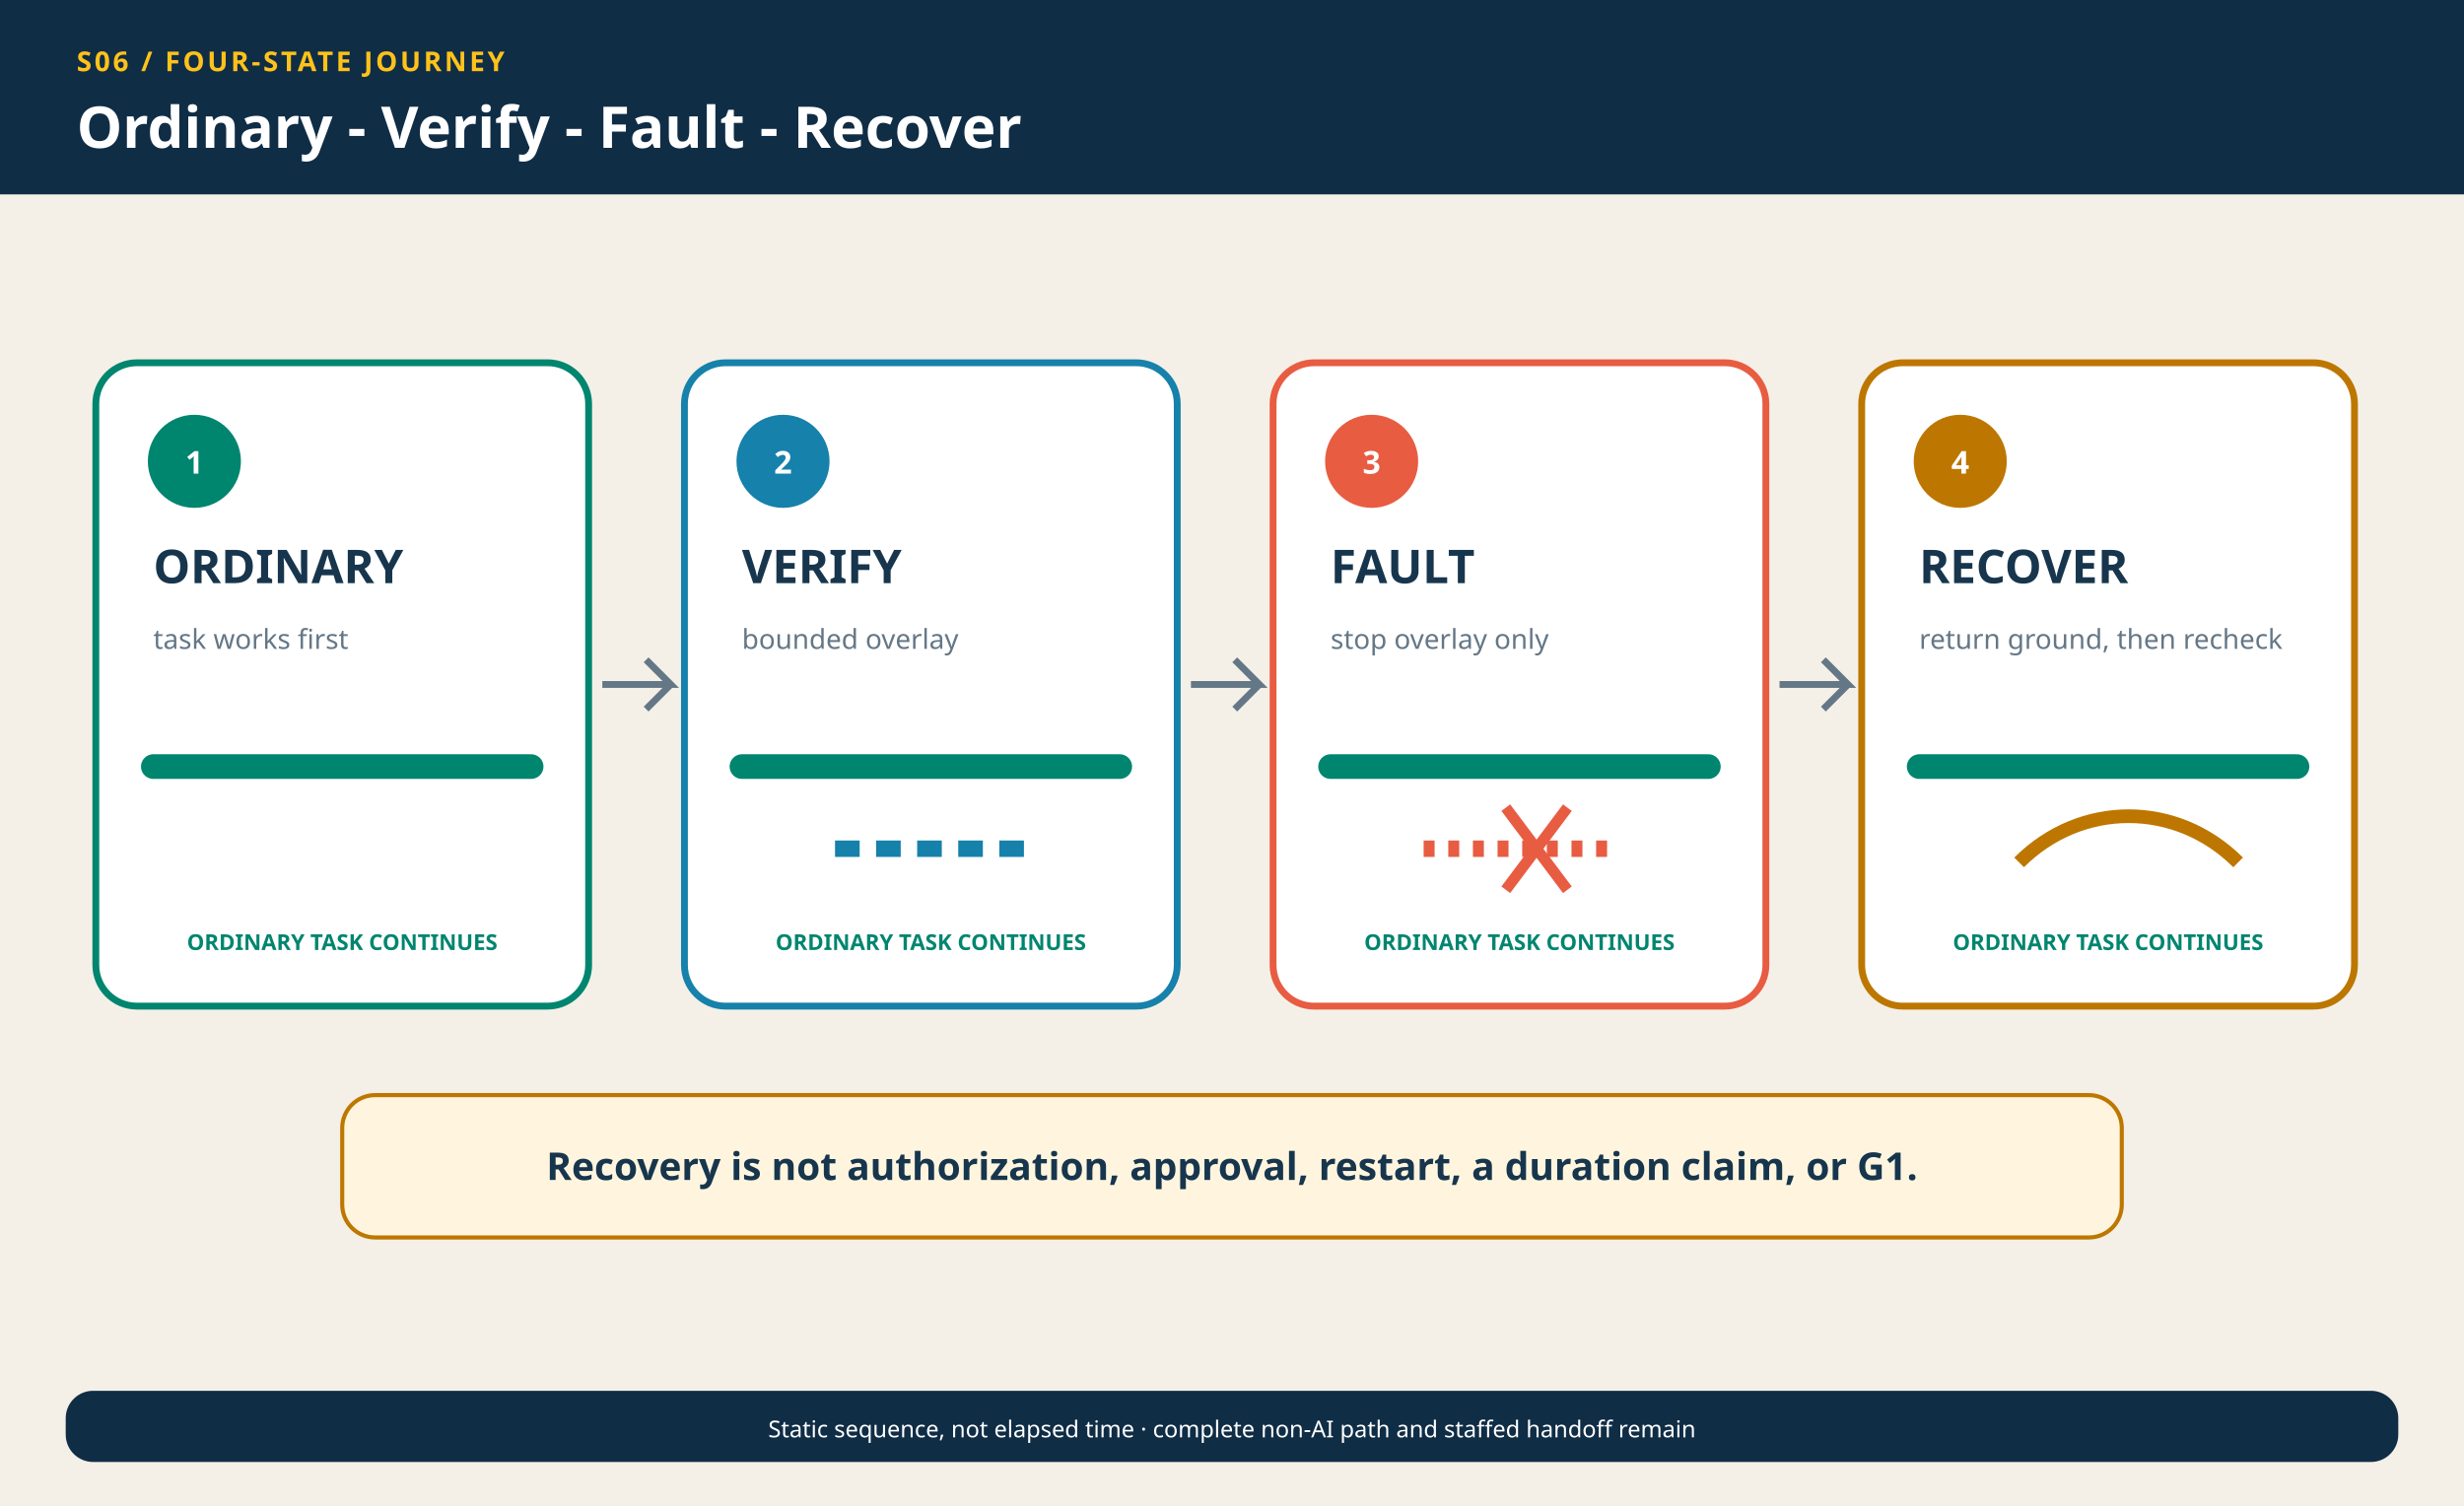
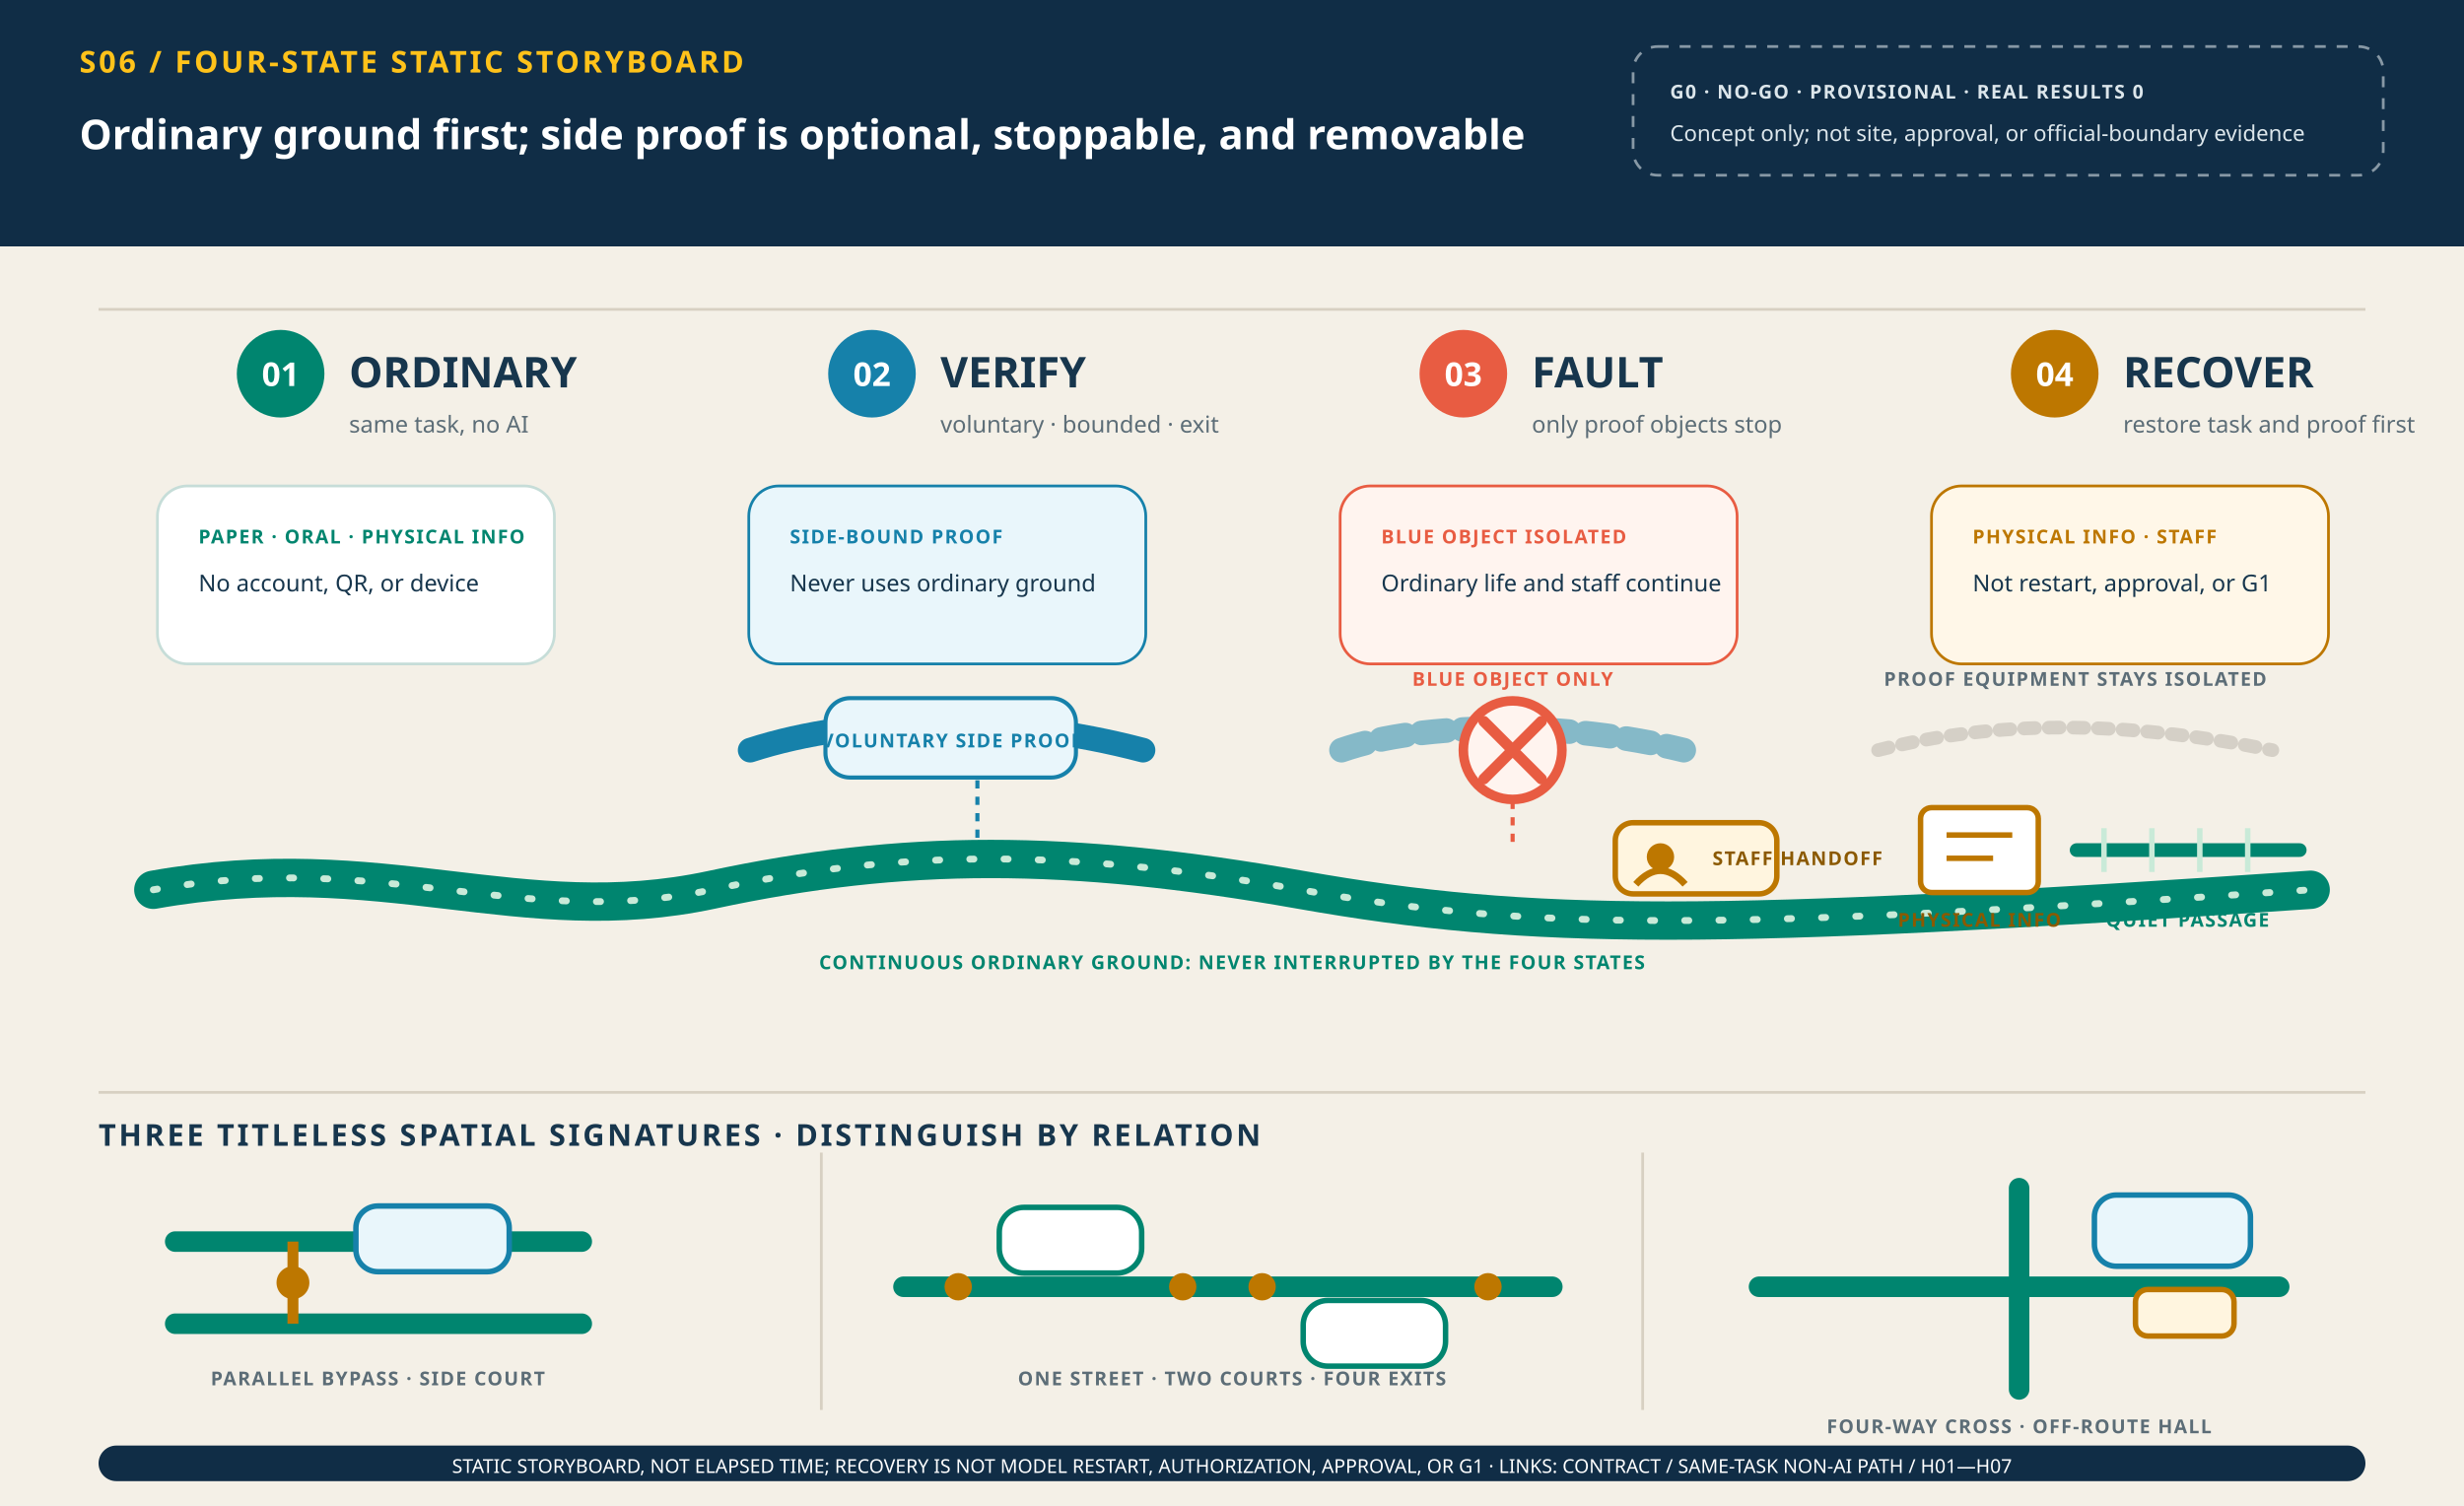
- <svg xmlns="http://www.w3.org/2000/svg" width="1800" height="1100" viewBox="0 0 1800 1100">
+ <svg xmlns="http://www.w3.org/2000/svg" width="1800" height="1100" viewBox="0 0 1800 1100" role="img" aria-labelledby="figure-title figure-desc">
+   <defs>
+     <style>.sans{font-family:'Noto Sans SC','Microsoft YaHei',sans-serif}.ink{fill:#17364d}.muted{fill:#5c6d77}.small{font-size:16px}.label{font-size:22px;font-weight:700;letter-spacing:2px}.state{font-size:31px;font-weight:700}.body{font-size:17px}.cap{font-size:14px;font-weight:700;letter-spacing:1px}</style>
+   </defs>
  <rect width="1800" height="1100" fill="#f4f0e7" />
-   <rect width="1800" height="142" fill="#102d46" />
-   <text x="56" y="52" fill="#ffc21a" font-family="Noto Sans SC, sans-serif" font-size="20" font-weight="700" letter-spacing="2">S06 / FOUR-STATE JOURNEY</text>
-   <text x="56" y="108" fill="#ffffff" font-family="Noto Sans SC, sans-serif" font-size="42" font-weight="700">Ordinary - Verify - Fault - Recover</text>
-   <rect x="70" y="265" width="360" height="470" rx="30" fill="#ffffff" stroke="#00856f" stroke-width="5" />
-   <circle cx="142" cy="337" r="34" fill="#00856f" />
-   <text x="142" y="346" text-anchor="middle" fill="#fff" font-family="Noto Sans SC, sans-serif" font-size="23" font-weight="700">1</text>
-   <text x="112" y="426" fill="#17364d" font-family="Noto Sans SC, sans-serif" font-size="34" font-weight="700">ORDINARY</text>
-   <text x="112" y="474" fill="#647786" font-family="Noto Sans SC, sans-serif" font-size="20">task works first</text>
-   <line x1="112" y1="560" x2="388" y2="560" stroke="#00856f" stroke-width="18" stroke-linecap="round" />
-   <text x="250" y="694" text-anchor="middle" fill="#00856f" font-family="Noto Sans SC, sans-serif" font-size="16" font-weight="700">ORDINARY TASK CONTINUES</text>
-   <path d="M440 500 h50 l-18 -18 m18 18 l-18 18" fill="none" stroke="#647786" stroke-width="5" />
-   <rect x="500" y="265" width="360" height="470" rx="30" fill="#ffffff" stroke="#1681aa" stroke-width="5" />
-   <circle cx="572" cy="337" r="34" fill="#1681aa" />
-   <text x="572" y="346" text-anchor="middle" fill="#fff" font-family="Noto Sans SC, sans-serif" font-size="23" font-weight="700">2</text>
-   <text x="542" y="426" fill="#17364d" font-family="Noto Sans SC, sans-serif" font-size="34" font-weight="700">VERIFY</text>
-   <text x="542" y="474" fill="#647786" font-family="Noto Sans SC, sans-serif" font-size="20">bounded overlay</text>
-   <line x1="542" y1="560" x2="818" y2="560" stroke="#00856f" stroke-width="18" stroke-linecap="round" />
-   <line x1="610" y1="620" x2="750" y2="620" stroke="#1681aa" stroke-width="12" stroke-dasharray="18 12" />
-   <text x="680" y="694" text-anchor="middle" fill="#00856f" font-family="Noto Sans SC, sans-serif" font-size="16" font-weight="700">ORDINARY TASK CONTINUES</text>
-   <path d="M870 500 h50 l-18 -18 m18 18 l-18 18" fill="none" stroke="#647786" stroke-width="5" />
-   <rect x="930" y="265" width="360" height="470" rx="30" fill="#ffffff" stroke="#e85c42" stroke-width="5" />
-   <circle cx="1002" cy="337" r="34" fill="#e85c42" />
-   <text x="1002" y="346" text-anchor="middle" fill="#fff" font-family="Noto Sans SC, sans-serif" font-size="23" font-weight="700">3</text>
-   <text x="972" y="426" fill="#17364d" font-family="Noto Sans SC, sans-serif" font-size="34" font-weight="700">FAULT</text>
-   <text x="972" y="474" fill="#647786" font-family="Noto Sans SC, sans-serif" font-size="20">stop overlay only</text>
-   <line x1="972" y1="560" x2="1248" y2="560" stroke="#00856f" stroke-width="18" stroke-linecap="round" />
-   <line x1="1040" y1="620" x2="1180" y2="620" stroke="#e85c42" stroke-width="12" stroke-dasharray="8 10" />
-   <path d="M1100 590 l45 60 M1145 590 l-45 60" stroke="#e85c42" stroke-width="8" />
-   <text x="1110" y="694" text-anchor="middle" fill="#00856f" font-family="Noto Sans SC, sans-serif" font-size="16" font-weight="700">ORDINARY TASK CONTINUES</text>
-   <path d="M1300 500 h50 l-18 -18 m18 18 l-18 18" fill="none" stroke="#647786" stroke-width="5" />
-   <rect x="1360" y="265" width="360" height="470" rx="30" fill="#ffffff" stroke="#bd7700" stroke-width="5" />
-   <circle cx="1432" cy="337" r="34" fill="#bd7700" />
-   <text x="1432" y="346" text-anchor="middle" fill="#fff" font-family="Noto Sans SC, sans-serif" font-size="23" font-weight="700">4</text>
-   <text x="1402" y="426" fill="#17364d" font-family="Noto Sans SC, sans-serif" font-size="34" font-weight="700">RECOVER</text>
-   <text x="1402" y="474" fill="#647786" font-family="Noto Sans SC, sans-serif" font-size="20">return ground, then recheck</text>
-   <line x1="1402" y1="560" x2="1678" y2="560" stroke="#00856f" stroke-width="18" stroke-linecap="round" />
-   <path d="M1475 630 C1520 585 1590 585 1635 630" fill="none" stroke="#bd7700" stroke-width="10" />
-   <text x="1540" y="694" text-anchor="middle" fill="#00856f" font-family="Noto Sans SC, sans-serif" font-size="16" font-weight="700">ORDINARY TASK CONTINUES</text>
-   <rect x="250" y="800" width="1300" height="104" rx="24" fill="#fff5df" stroke="#bd7700" stroke-width="3" />
-   <text x="900" y="862" text-anchor="middle" fill="#17364d" font-family="Noto Sans SC, sans-serif" font-size="28" font-weight="700">Recovery is not authorization, approval, restart, a duration claim, or G1.</text>
-   <rect x="48" y="1016" width="1704" height="52" rx="20" fill="#102d46" />
-   <text x="900" y="1050" text-anchor="middle" fill="#ffffff" font-family="Noto Sans SC, sans-serif" font-size="17">Static sequence, not elapsed time · complete non-AI path and staffed handoff remain</text>
+   <g id="ruling-boundary">
+     <rect width="1800" height="180" fill="#102d46" />
+     <text x="58" y="53" class="sans label" fill="#ffc21a">S06 / FOUR-STATE STATIC STORYBOARD</text>
+     <text x="58" y="109" class="sans" font-size="30" font-weight="700" fill="#fff">Ordinary ground first; side proof is optional, stoppable, and removable</text>
+     <rect x="1193" y="34" width="548" height="94" rx="18" fill="none" stroke="#8798a5" stroke-width="2" stroke-dasharray="8 8" />
+     <text x="1220" y="72" class="sans cap" fill="#dce6eb">G0 · NO-GO · PROVISIONAL · REAL RESULTS 0</text>
+     <text x="1220" y="103" class="sans small" fill="#dce6eb">Concept only; not site, approval, or official-boundary evidence</text>
+   </g>
+   <g id="state-sequence">
+     <path d="M72 226H1728" fill="none" stroke="#d7d0c2" stroke-width="2" />
+     <g id="state-column-ordinary">
+       <circle cx="205" cy="273" r="32" fill="#00856f" />
+       <text x="205" y="282" text-anchor="middle" class="sans" font-size="24" font-weight="700" fill="#fff">01</text>
+       <text id="state-label-ordinary" x="255" y="283" class="sans state ink">ORDINARY</text>
+       <text x="255" y="316" class="sans body muted">same task, no AI</text>
+       <rect x="115" y="355" width="290" height="130" rx="22" fill="#fff" stroke="#c6ddd8" stroke-width="2" />
+       <text x="145" y="397" class="sans cap" fill="#00856f">PAPER · ORAL · PHYSICAL INFO</text>
+       <text x="145" y="432" class="sans body ink">No account, QR, or device</text>
+     </g>
+     <g id="state-column-verify">
+       <circle cx="637" cy="273" r="32" fill="#1681aa" />
+       <text x="637" y="282" text-anchor="middle" class="sans" font-size="24" font-weight="700" fill="#fff">02</text>
+       <text id="state-label-verify" x="687" y="283" class="sans state ink">VERIFY</text>
+       <text x="687" y="316" class="sans body muted">voluntary · bounded · exit</text>
+       <rect x="547" y="355" width="290" height="130" rx="22" fill="#e9f6fb" stroke="#1681aa" stroke-width="2" />
+       <text x="577" y="397" class="sans cap" fill="#1681aa">SIDE-BOUND PROOF</text>
+       <text x="577" y="432" class="sans body ink">Never uses ordinary ground</text>
+     </g>
+     <g id="state-column-fault">
+       <circle cx="1069" cy="273" r="32" fill="#e85c42" />
+       <text x="1069" y="282" text-anchor="middle" class="sans" font-size="24" font-weight="700" fill="#fff">03</text>
+       <text id="state-label-fault" x="1119" y="283" class="sans state ink">FAULT</text>
+       <text x="1119" y="316" class="sans body muted">only proof objects stop</text>
+       <rect x="979" y="355" width="290" height="130" rx="22" fill="#fff4ef" stroke="#e85c42" stroke-width="2" />
+       <text x="1009" y="397" class="sans cap" fill="#e85c42">BLUE OBJECT ISOLATED</text>
+       <text x="1009" y="432" class="sans body ink">Ordinary life and staff continue</text>
+     </g>
+     <g id="state-column-recover">
+       <circle cx="1501" cy="273" r="32" fill="#bd7700" />
+       <text x="1501" y="282" text-anchor="middle" class="sans" font-size="24" font-weight="700" fill="#fff">04</text>
+       <text id="state-label-recover" x="1551" y="283" class="sans state ink">RECOVER</text>
+       <text x="1551" y="316" class="sans body muted">restore task and proof first</text>
+       <rect x="1411" y="355" width="290" height="130" rx="22" fill="#fff7e8" stroke="#bd7700" stroke-width="2" />
+       <text x="1441" y="397" class="sans cap" fill="#bd7700">PHYSICAL INFO · STAFF</text>
+       <text x="1441" y="432" class="sans body ink">Not restart, approval, or G1</text>
+     </g>
+   </g>
+   <g id="ordinary-ground-continuous">
+     <path d="M112 650 C280 620 380 680 520 650 S780 620 950 650 S1250 680 1688 650" fill="none" stroke="#00856f" stroke-width="28" stroke-linecap="round" />
+     <path d="M112 650 C280 620 380 680 520 650 S780 620 950 650 S1250 680 1688 650" fill="none" stroke="#c9ead8" stroke-width="5" stroke-dasharray="3 22" stroke-linecap="round" />
+     <text x="900" y="708" text-anchor="middle" class="sans cap" fill="#00856f">CONTINUOUS ORDINARY GROUND: NEVER INTERRUPTED BY THE FOUR STATES</text>
+   </g>
+   <g id="verify-side-proof">
+     <path d="M548 548 C628 522 736 522 835 548" fill="none" stroke="#1681aa" stroke-width="18" stroke-linecap="round" />
+     <rect x="603" y="510" width="183" height="58" rx="18" fill="#e9f6fb" stroke="#1681aa" stroke-width="3" />
+     <text x="695" y="546" text-anchor="middle" class="sans cap" fill="#1681aa">VOLUNTARY SIDE PROOF</text>
+     <path d="M714 570V616" fill="none" stroke="#1681aa" stroke-width="3" stroke-dasharray="6 6" />
+   </g>
+   <g id="fault-isolated-proof">
+     <path d="M980 548 C1040 527 1145 527 1230 548" fill="none" stroke="#1681aa" stroke-width="18" stroke-linecap="round" stroke-dasharray="18 12" opacity=".5" />
+     <circle cx="1105" cy="548" r="36" fill="#fff4ef" stroke="#e85c42" stroke-width="7" />
+     <path d="M1084 527L1126 569M1126 527L1084 569" stroke="#e85c42" stroke-width="8" stroke-linecap="round" />
+     <text x="1105" y="501" text-anchor="middle" class="sans cap" fill="#e85c42">BLUE OBJECT ONLY</text>
+     <path d="M1105 585V616" fill="none" stroke="#e85c42" stroke-width="3" stroke-dasharray="6 6" />
+   </g>
+   <g id="fault-staffed-handoff">
+     <rect x="1180" y="601" width="118" height="52" rx="13" fill="#fff5df" stroke="#bd7700" stroke-width="4" />
+     <circle cx="1213" cy="626" r="10" fill="#bd7700" />
+     <path d="M1195 646Q1213 626 1231 646" fill="none" stroke="#bd7700" stroke-width="5" />
+     <text x="1251" y="632" class="sans cap" fill="#8b5900">STAFF HANDOFF</text>
+   </g>
+   <g id="recover-ordinary-ground">
+     <path d="M1372 548 C1458 526 1550 526 1660 548" fill="none" stroke="#d5d0c7" stroke-width="10" stroke-dasharray="8 10" stroke-linecap="round" />
+     <text x="1516" y="501" text-anchor="middle" class="sans cap" fill="#5c6d77">PROOF EQUIPMENT STAYS ISOLATED</text>
+   </g>
+   <g id="recover-physical-information">
+     <rect x="1403" y="590" width="86" height="62" rx="8" fill="#fff" stroke="#bd7700" stroke-width="4" />
+     <path d="M1422 610H1470M1422 627H1456" stroke="#bd7700" stroke-width="4" />
+     <text x="1446" y="677" text-anchor="middle" class="sans cap" fill="#8b5900">PHYSICAL INFO</text>
+   </g>
+   <g id="recover-quiet-passage">
+     <path d="M1517 621H1680" fill="none" stroke="#00856f" stroke-width="10" stroke-linecap="round" />
+     <path d="M1537 605V637M1572 605V637M1607 605V637M1642 605V637" stroke="#c9ead8" stroke-width="4" />
+     <text x="1598" y="677" text-anchor="middle" class="sans cap" fill="#00856f">QUIET PASSAGE</text>
+   </g>
+   <g id="prototype-signatures">
+     <path d="M72 798H1728" fill="none" stroke="#d7d0c2" stroke-width="2" />
+     <text x="72" y="837" class="sans label" fill="#17364d">THREE TITLELESS SPATIAL SIGNATURES · DISTINGUISH BY RELATION</text>
+     <path d="M600 842V1030M1200 842V1030" stroke="#d7d0c2" stroke-width="2" />
+     <g id="prototype-zhongzhiyuan">
+       <path id="prototype-zhongzhiyuan-parallel-ground-a" d="M128 907H425" fill="none" stroke="#00856f" stroke-width="15" stroke-linecap="round" />
+       <path id="prototype-zhongzhiyuan-parallel-ground-b" d="M128 967H425" fill="none" stroke="#00856f" stroke-width="15" stroke-linecap="round" />
+       <rect id="prototype-zhongzhiyuan-side-court" x="260" y="881" width="112" height="48" rx="16" fill="#e9f6fb" stroke="#1681aa" stroke-width="4" />
+       <path d="M214 907V967" stroke="#bd7700" stroke-width="8" />
+       <circle cx="214" cy="937" r="12" fill="#bd7700" />
+       <text x="276" y="1012" text-anchor="middle" class="sans cap" fill="#5c6d77">PARALLEL BYPASS · SIDE COURT</text>
+     </g>
+     <g id="prototype-origin">
+       <path id="prototype-origin-street" d="M660 940H1134" fill="none" stroke="#00856f" stroke-width="15" stroke-linecap="round" />
+       <rect id="prototype-origin-court-a" x="730" y="882" width="104" height="48" rx="18" fill="#fff" stroke="#00856f" stroke-width="4" />
+       <rect id="prototype-origin-court-b" x="952" y="950" width="104" height="48" rx="18" fill="#fff" stroke="#00856f" stroke-width="4" />
+       <circle id="prototype-origin-withdrawal-1" cx="700" cy="940" r="10" fill="#bd7700" />
+       <circle id="prototype-origin-withdrawal-2" cx="864" cy="940" r="10" fill="#bd7700" />
+       <circle id="prototype-origin-withdrawal-3" cx="922" cy="940" r="10" fill="#bd7700" />
+       <circle id="prototype-origin-withdrawal-4" cx="1087" cy="940" r="10" fill="#bd7700" />
+       <text x="900" y="1012" text-anchor="middle" class="sans cap" fill="#5c6d77">ONE STREET · TWO COURTS · FOUR EXITS</text>
+     </g>
+     <g id="prototype-dazhongsi">
+       <path id="prototype-dazhongsi-cross-horizontal" d="M1285 940H1665" fill="none" stroke="#00856f" stroke-width="15" stroke-linecap="round" />
+       <path id="prototype-dazhongsi-cross-vertical" d="M1475 868V1015" fill="none" stroke="#00856f" stroke-width="15" stroke-linecap="round" />
+       <rect id="prototype-dazhongsi-offroute-hall" x="1530" y="873" width="114" height="52" rx="16" fill="#e9f6fb" stroke="#1681aa" stroke-width="4" />
+       <rect id="prototype-dazhongsi-staffed-desk" x="1560" y="942" width="72" height="34" rx="9" fill="#fff5df" stroke="#bd7700" stroke-width="4" />
+       <text x="1475" y="1047" text-anchor="middle" class="sans cap" fill="#5c6d77">FOUR-WAY CROSS · OFF-ROUTE HALL</text>
+     </g>
+   </g>
+   <rect x="72" y="1056" width="1656" height="26" rx="13" fill="#102d46" />
+   <text x="900" y="1076" text-anchor="middle" class="sans" font-size="14" fill="#fff">STATIC STORYBOARD, NOT ELAPSED TIME; RECOVERY IS NOT MODEL RESTART, AUTHORIZATION, APPROVAL, OR G1 · LINKS: CONTRACT / SAME-TASK NON-AI PATH / H01—H07</text>
</svg>
